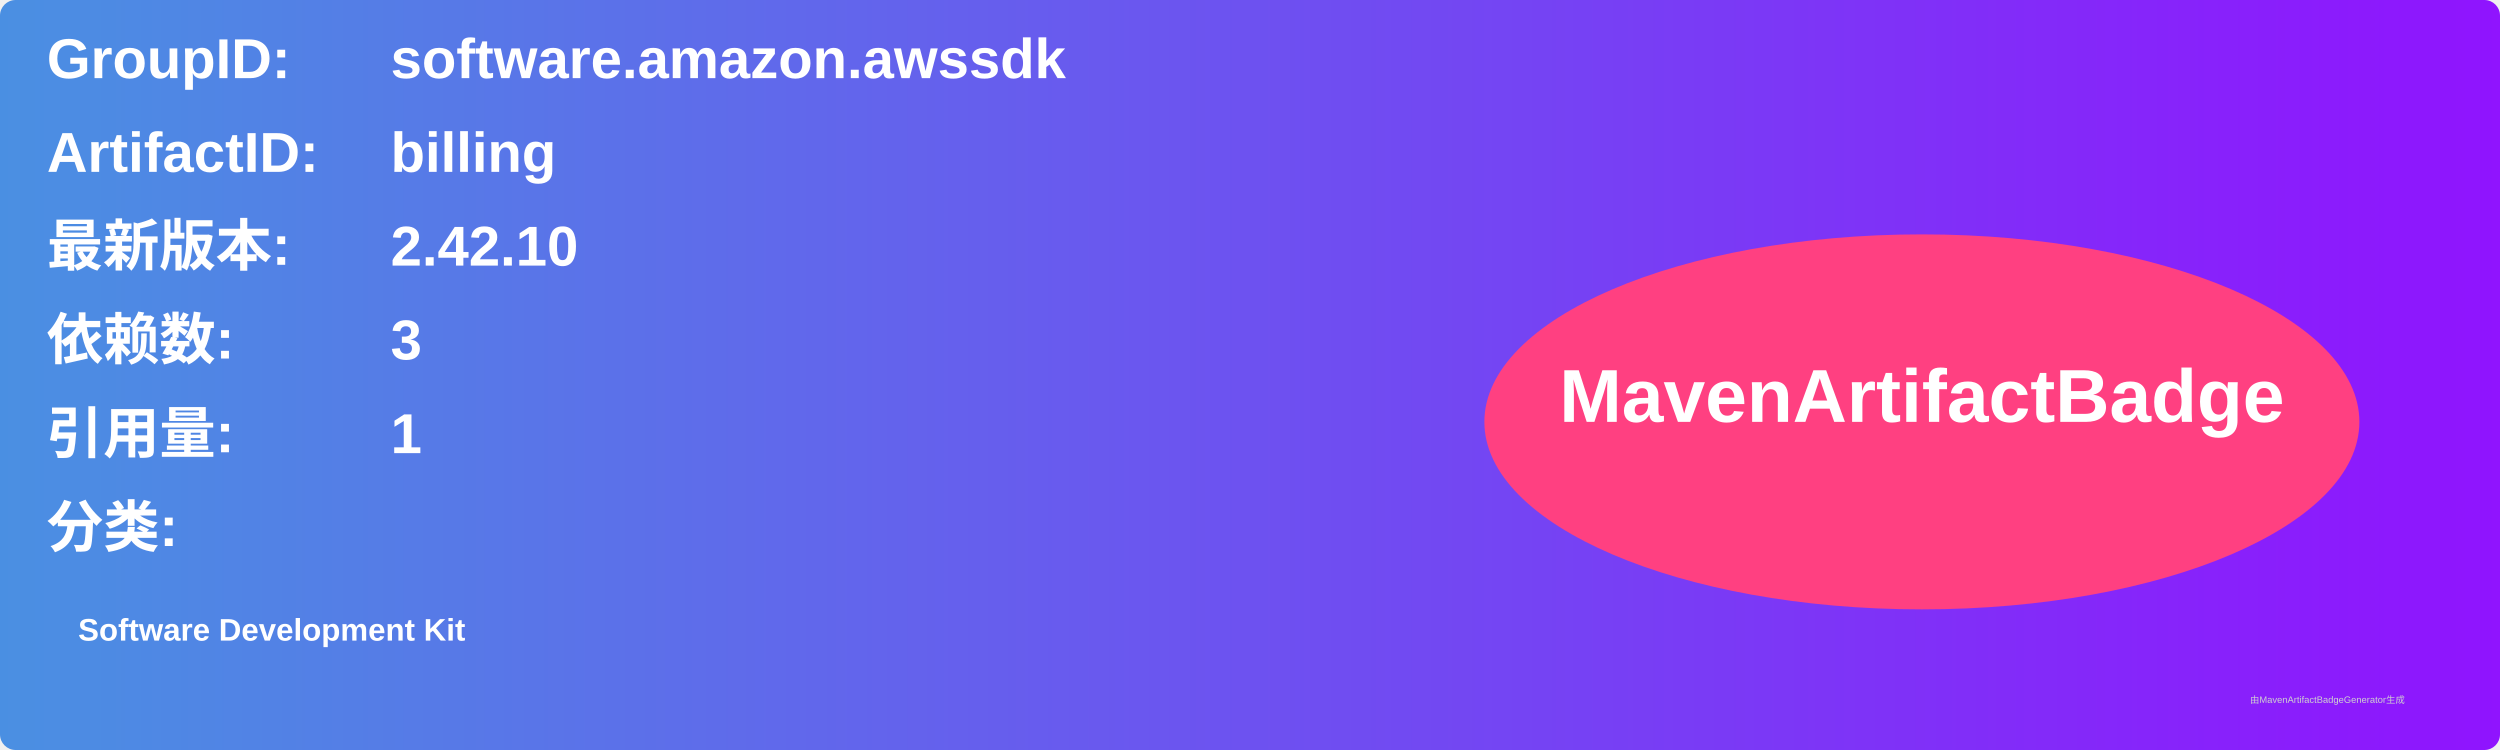
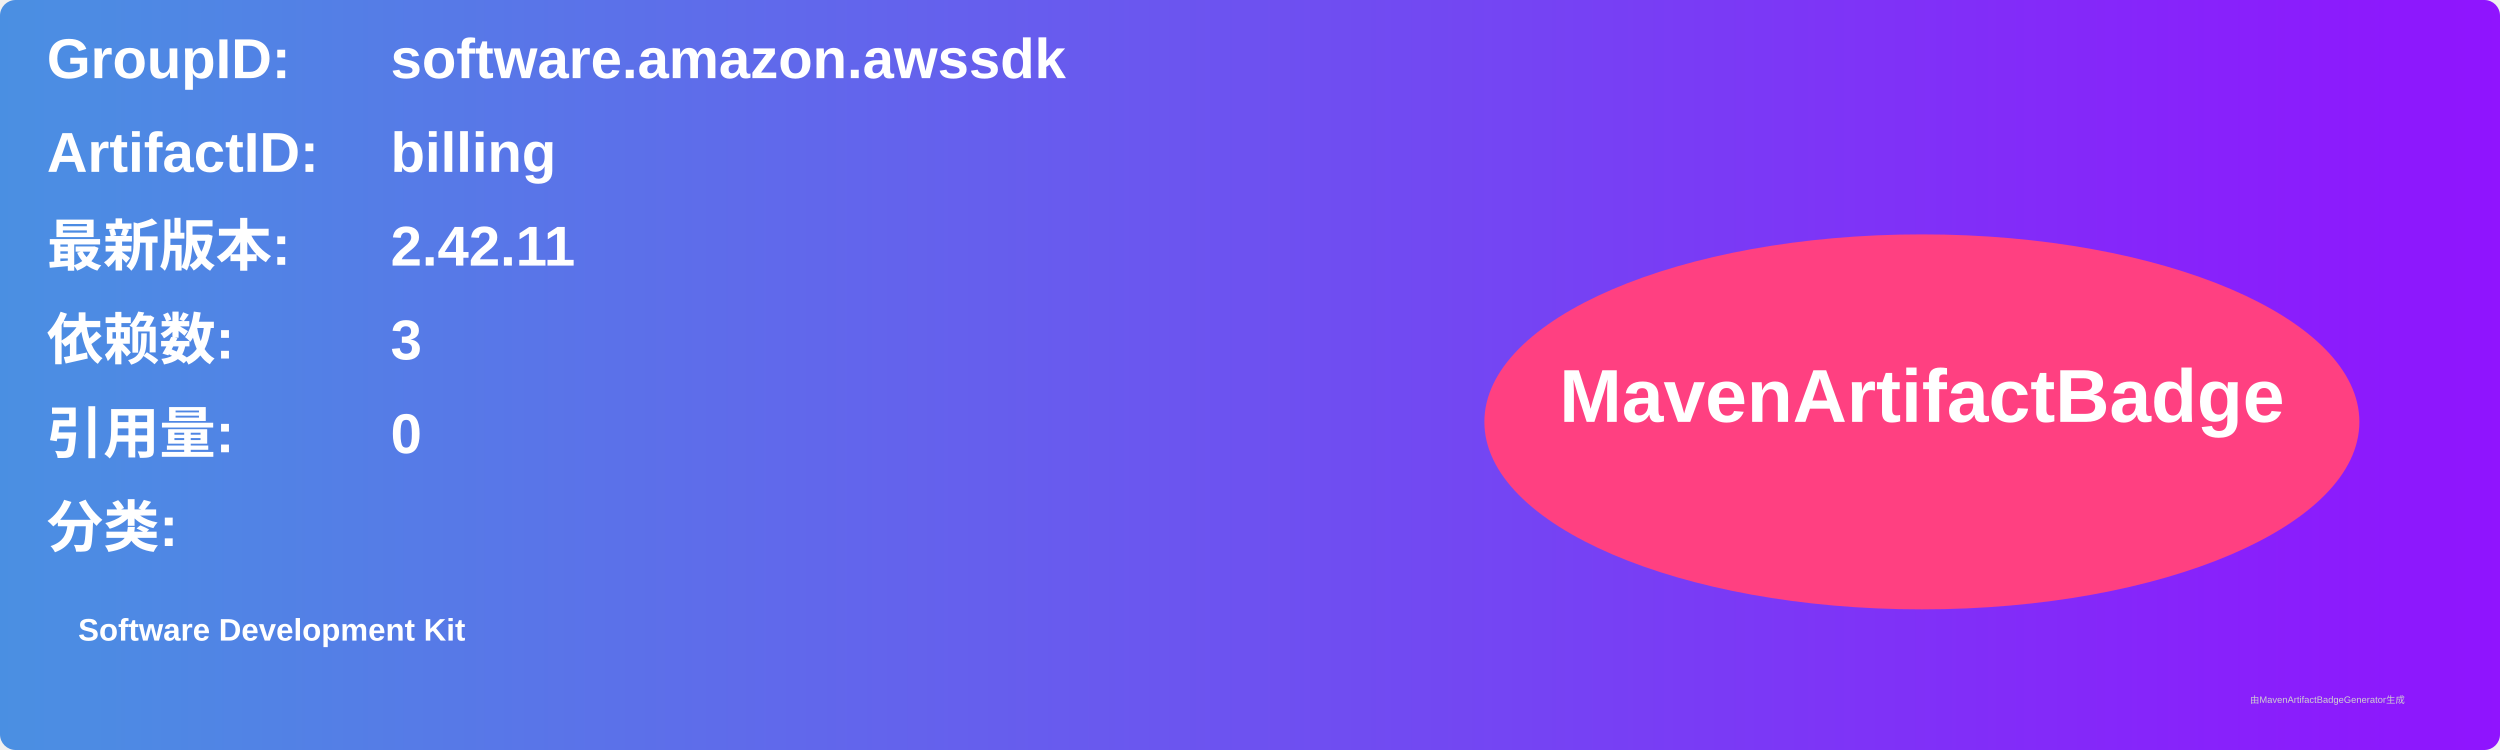
<svg xmlns="http://www.w3.org/2000/svg" width="800" height="240" viewBox="0 0 800 240">
  <linearGradient id="grad" x1="0%" y1="0%" x2="100%" y2="0%">
    <stop offset="0%" stop-color="#4a90e2" />
    <stop offset="100%" stop-color="#9013fe" />
  </linearGradient>
  <rect width="100%" height="100%" rx="5" ry="5" fill="url(#grad)" />
  <g transform="translate(15, 15)">
    <text x="0" y="10" font-family="Arial" font-size="18" fill="white" font-weight="bold" width="260">GroupID:</text>
    <text x="110" y="10" font-family="Arial" font-size="18" fill="white" font-weight="bold" width="460">software.amazon.awssdk</text>
    <text x="0" y="40" font-family="Arial" font-size="18" fill="white" font-weight="bold" width="260">ArtifactID:</text>
    <text x="110" y="40" font-family="Arial" font-size="18" fill="white" font-weight="bold" width="460">billing</text>
    <text x="0" y="70" font-family="Arial" font-size="18" fill="white" font-weight="bold">最新版本:</text>
    <text x="110" y="70" font-family="Arial" font-size="18" fill="white" font-weight="bold">
-       <tspan font-weight="bold">2.42.10</tspan>
+       <tspan font-weight="bold">2.42.11</tspan>
    </text>
    <text x="0" y="100" font-family="Arial" font-size="18" fill="white" font-weight="bold">依赖数: </text>
    <text x="110" y="100" font-family="Arial" font-size="18" fill="white">
      <tspan font-weight="bold">3</tspan>
    </text>
    <text x="0" y="130" font-family="Arial" font-size="18" fill="white" font-weight="bold">引用量: </text>
    <text x="110" y="130" font-family="Arial" font-size="18" fill="white">
-       <tspan font-weight="bold">1</tspan>
+       <tspan font-weight="bold">0</tspan>
    </text>
    <text x="0" y="160" font-family="Arial" font-size="18" fill="white" font-weight="bold">分类:</text>
    <text x="10" y="190" font-family="Arial" font-size="10" fill="white">
      <tspan font-weight="bold">Software Development Kit</tspan>
    </text>
    <ellipse cx="600" cy="120" rx="140" ry="60" fill="#ff4081" />
    <text x="600" y="120" text-anchor="middle" font-family="Arial" font-size="24" fill="white" font-weight="bold">MavenArtifactBadge</text>
  </g>
  <text x="720" y="225" font-family="Arial" font-size="3" fill="#d0d0d0">由MavenArtifactBadgeGenerator生成</text>
</svg>
